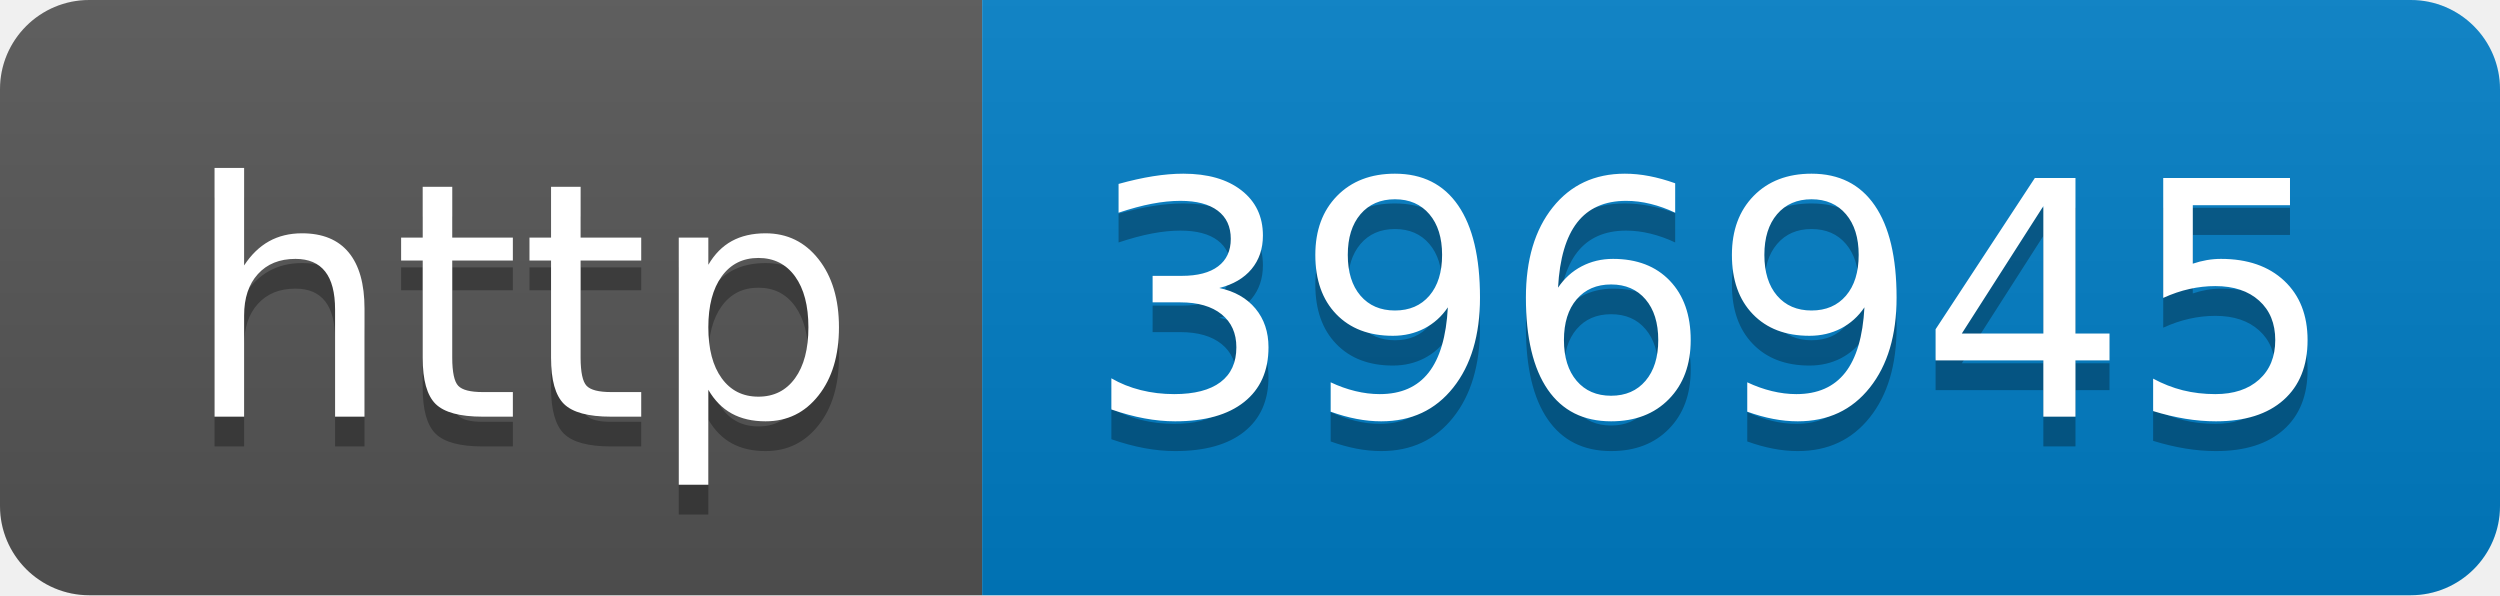
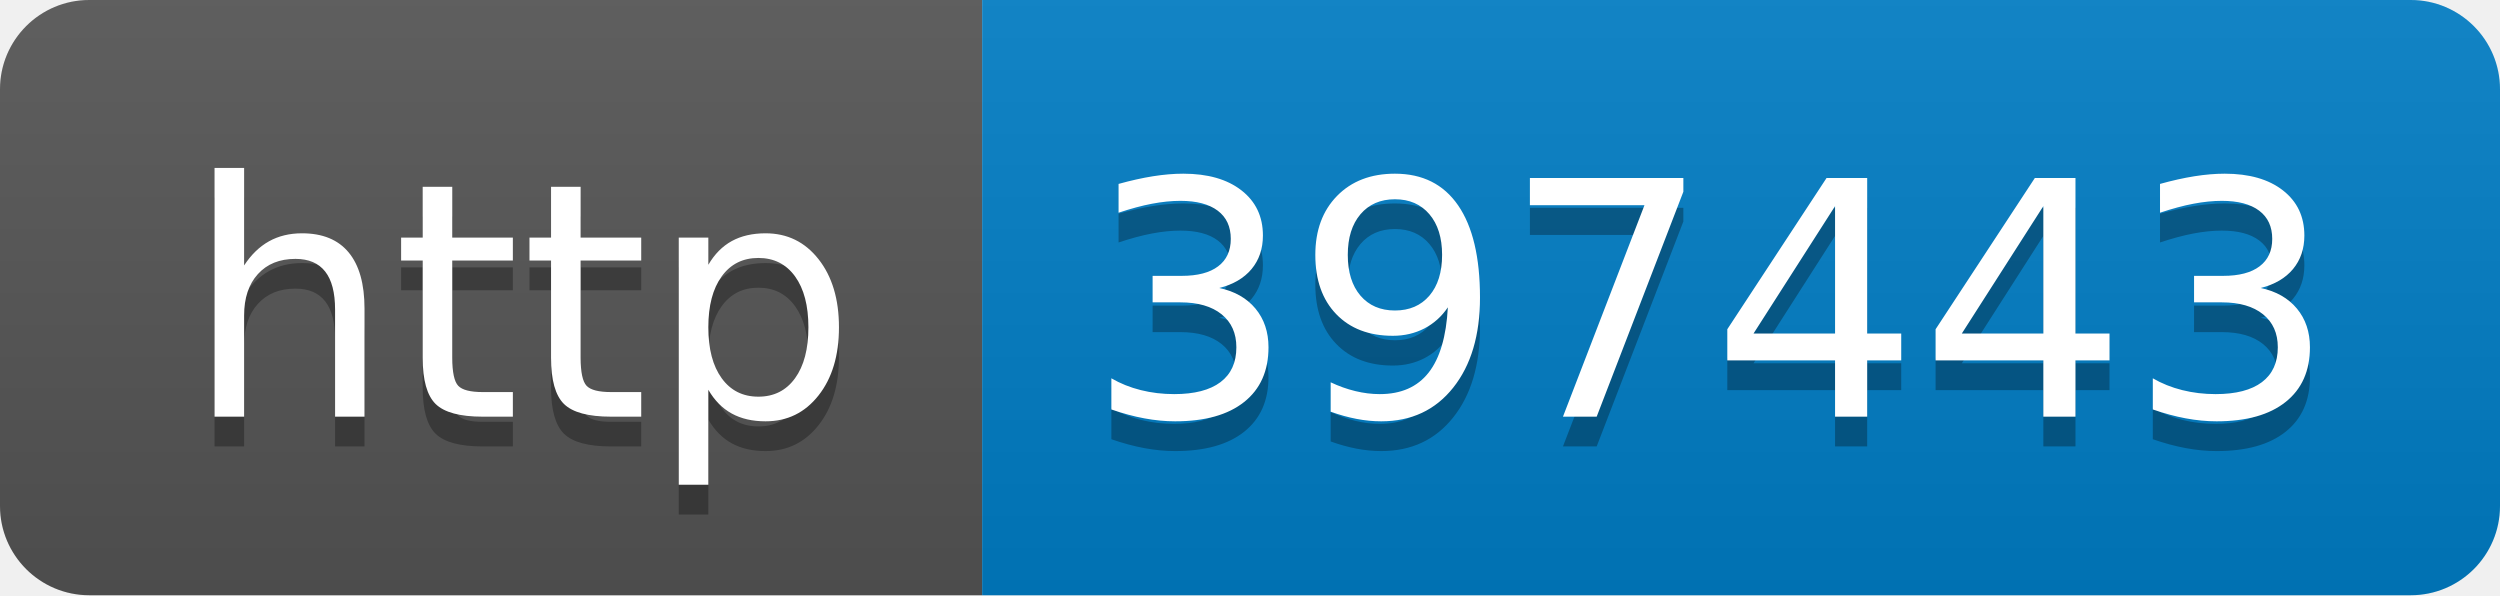
- <svg xmlns="http://www.w3.org/2000/svg" width="84" height="20" role="img" aria-label="http: 396945">
+ <svg xmlns="http://www.w3.org/2000/svg" width="84" height="20" role="img" aria-label="http: 397443">
  <linearGradient id="s" x2="0" y2="100%">
    <stop offset="0" stop-color="#bbb" stop-opacity=".1" />
    <stop offset="1" stop-opacity=".1" />
  </linearGradient>
  <clipPath id="r">
    <rect width="84" height="20" rx="3" fill="#fff" />
  </clipPath>
  <g clip-path="url(#r)">
    <rect width="33" height="20" fill="#555" />
    <rect x="33" width="51" height="20" fill="#007ec6" />
    <rect width="84" height="20" fill="url(#s)" />
  </g>
  <g fill="#fff" text-anchor="middle" font-family="Verdana,Geneva,DejaVu Sans,sans-serif" text-rendering="geometricPrecision" font-size="110">
    <text aria-hidden="true" x="175" y="150" fill="#010101" fill-opacity=".3" transform="scale(.1)" textLength="230">http</text>
    <text x="175" y="140" transform="scale(.1)" fill="#fff" textLength="230">http</text>
-     <text aria-hidden="true" x="575" y="150" fill="#010101" fill-opacity=".3" transform="scale(.1)" textLength="410">396945</text>
-     <text x="575" y="140" transform="scale(.1)" fill="#fff" textLength="410">396945</text>
+     <text aria-hidden="true" x="575" y="150" fill="#010101" fill-opacity=".3" transform="scale(.1)" textLength="410">397443</text>
+     <text x="575" y="140" transform="scale(.1)" fill="#fff" textLength="410">397443</text>
  </g>
</svg>
